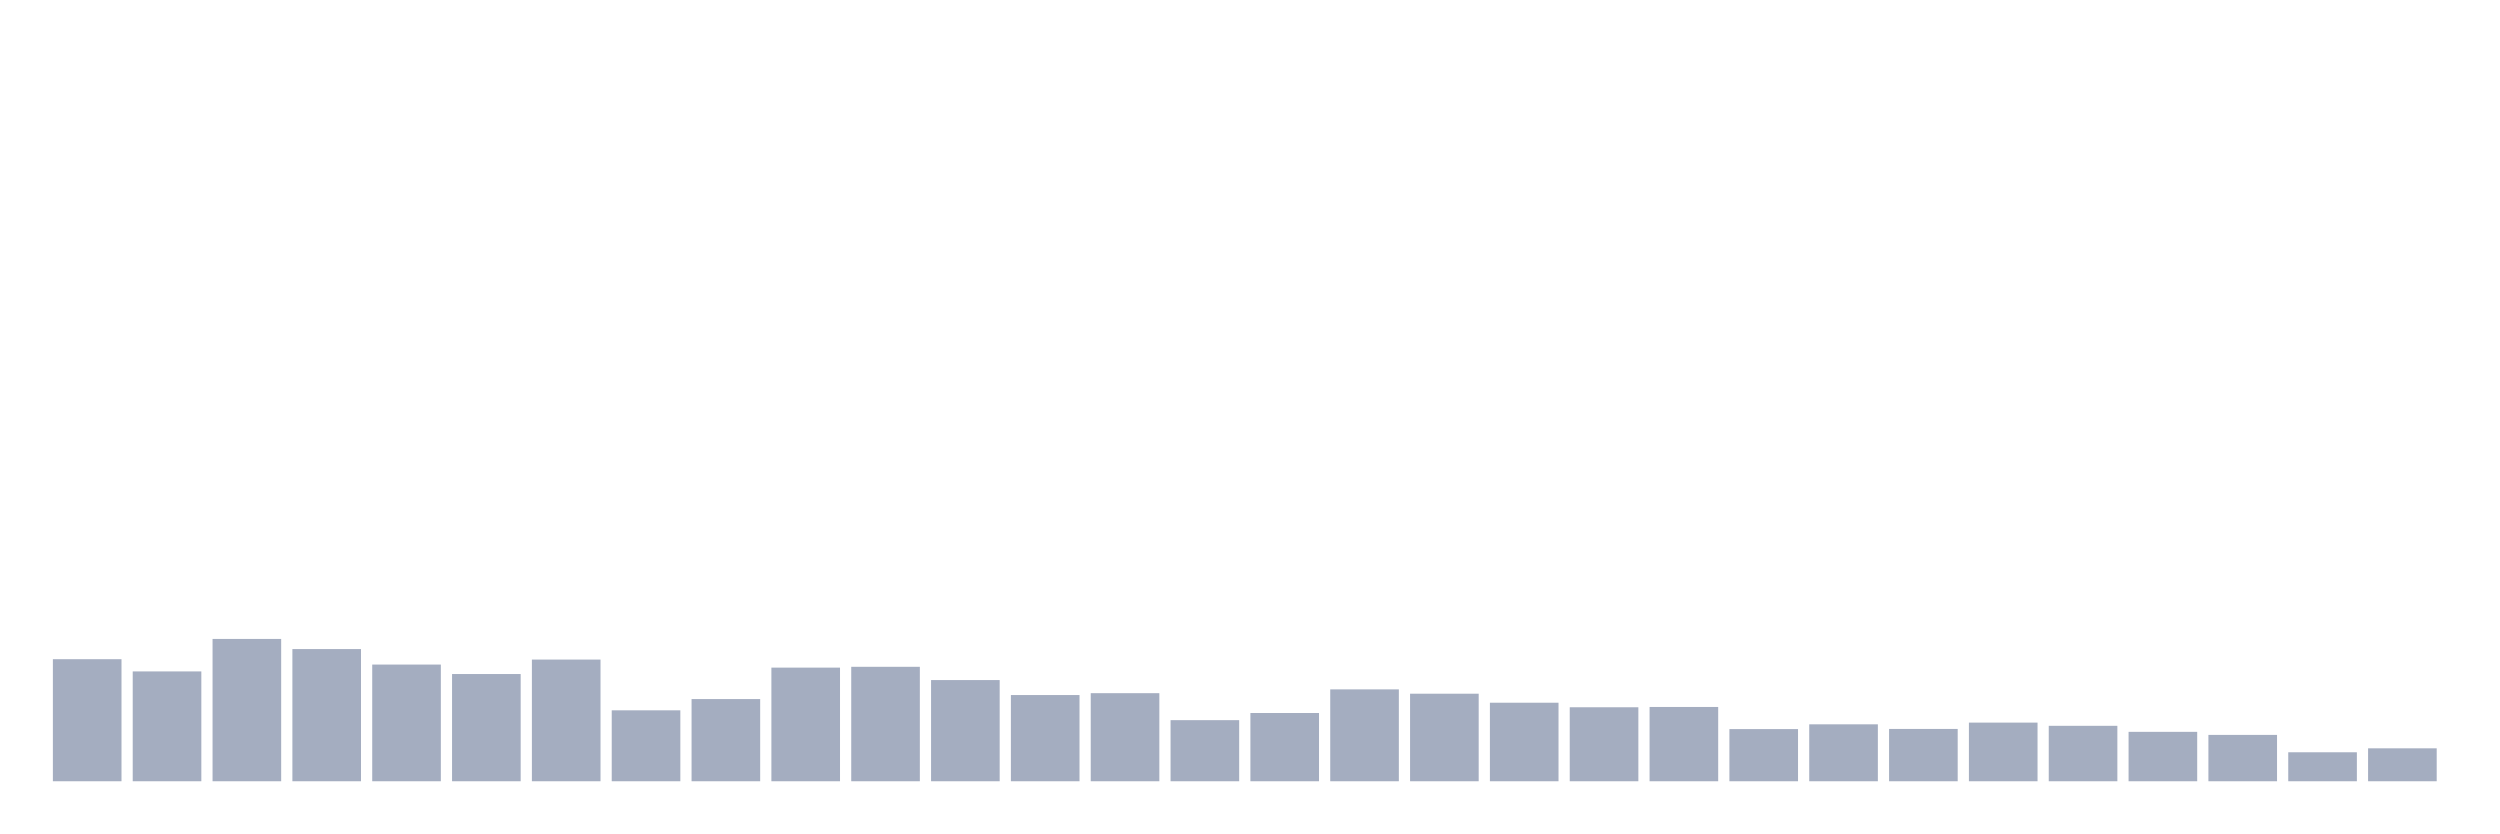
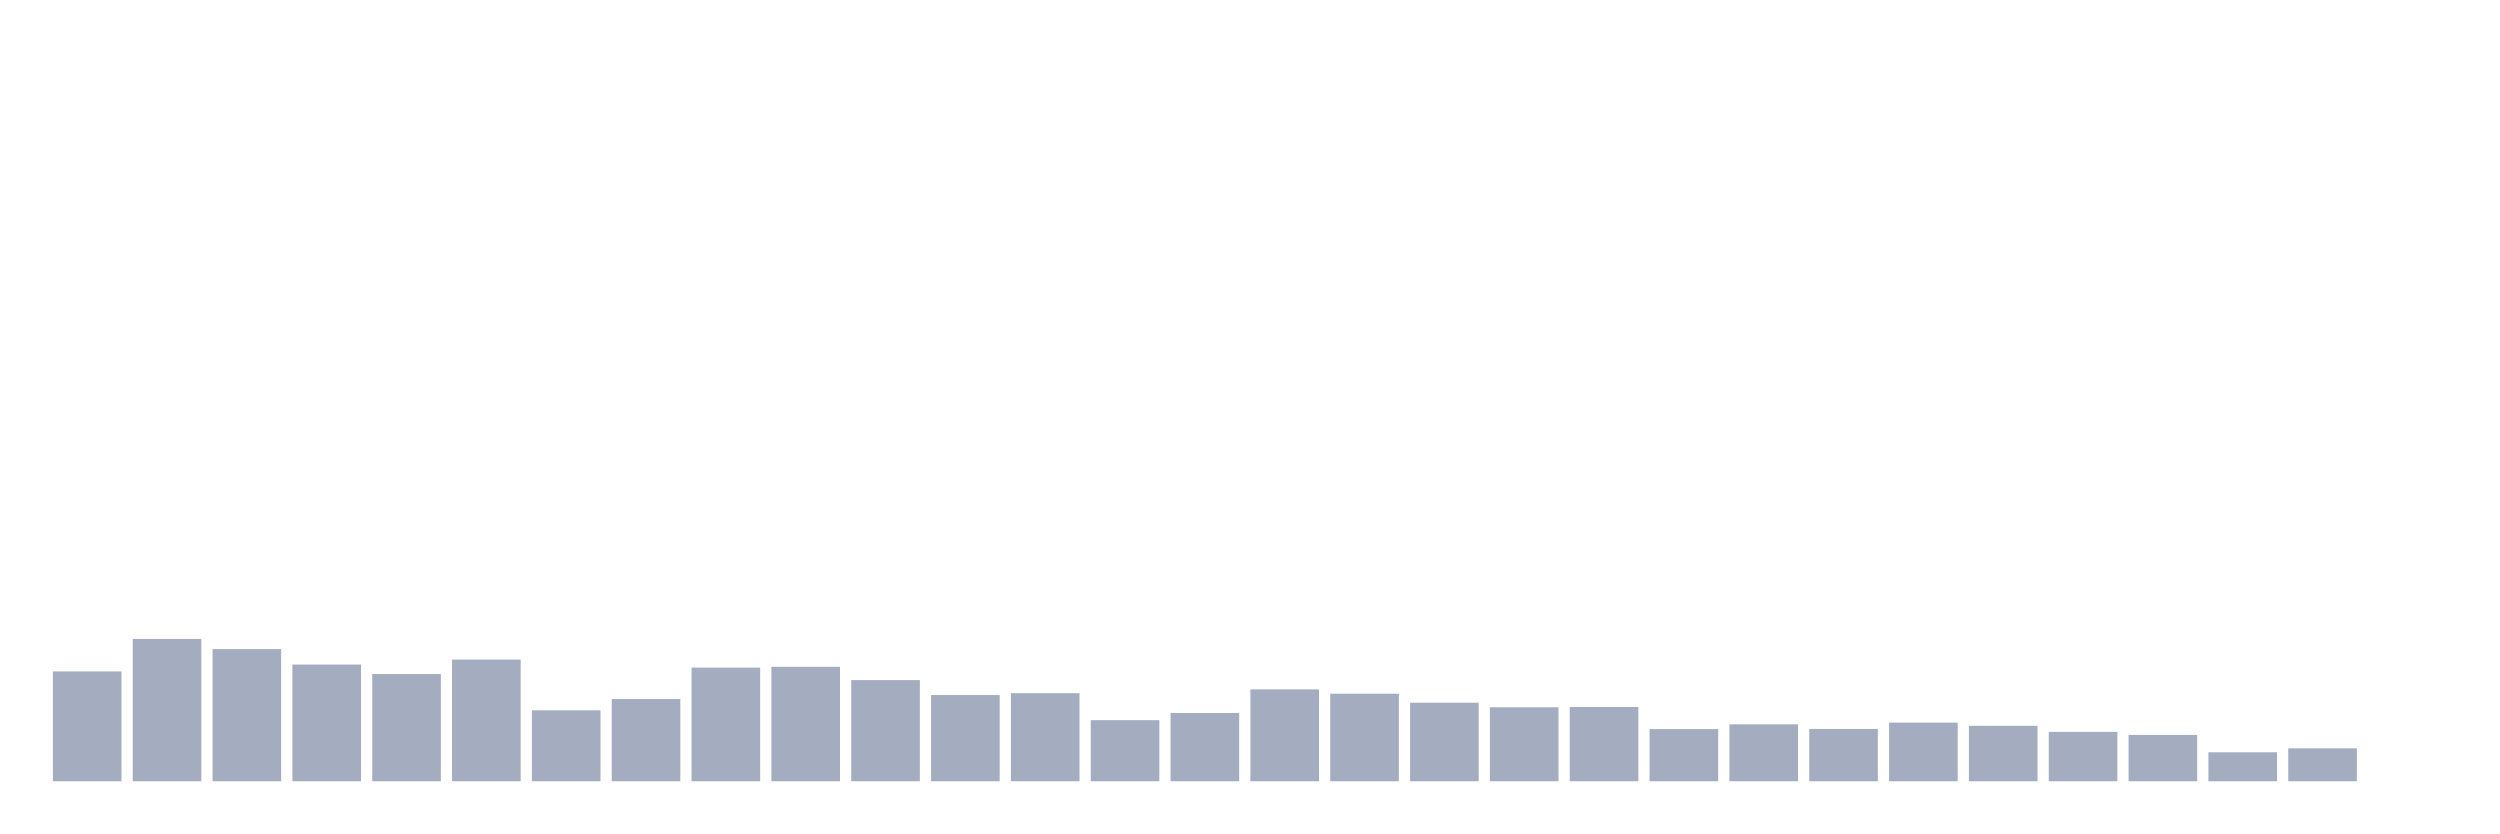
<svg xmlns="http://www.w3.org/2000/svg" viewBox="0 0 480 160">
  <g transform="translate(10,10)">
-     <rect class="bar" x="0.153" width="13.175" y="116.567" height="23.433" fill="rgb(164,173,192)" />
-     <rect class="bar" x="15.482" width="13.175" y="118.913" height="21.087" fill="rgb(164,173,192)" />
-     <rect class="bar" x="30.81" width="13.175" y="112.676" height="27.324" fill="rgb(164,173,192)" />
-     <rect class="bar" x="46.138" width="13.175" y="114.621" height="25.379" fill="rgb(164,173,192)" />
-     <rect class="bar" x="61.466" width="13.175" y="117.597" height="22.403" fill="rgb(164,173,192)" />
-     <rect class="bar" x="76.794" width="13.175" y="119.414" height="20.586" fill="rgb(164,173,192)" />
-     <rect class="bar" x="92.123" width="13.175" y="116.638" height="23.362" fill="rgb(164,173,192)" />
-     <rect class="bar" x="107.451" width="13.175" y="126.381" height="13.619" fill="rgb(164,173,192)" />
-     <rect class="bar" x="122.779" width="13.175" y="124.221" height="15.779" fill="rgb(164,173,192)" />
-     <rect class="bar" x="138.107" width="13.175" y="118.183" height="21.817" fill="rgb(164,173,192)" />
-     <rect class="bar" x="153.436" width="13.175" y="118.026" height="21.974" fill="rgb(164,173,192)" />
-     <rect class="bar" x="168.764" width="13.175" y="120.573" height="19.427" fill="rgb(164,173,192)" />
-     <rect class="bar" x="184.092" width="13.175" y="123.448" height="16.552" fill="rgb(164,173,192)" />
-     <rect class="bar" x="199.42" width="13.175" y="123.09" height="16.91" fill="rgb(164,173,192)" />
-     <rect class="bar" x="214.748" width="13.175" y="128.269" height="11.731" fill="rgb(164,173,192)" />
-     <rect class="bar" x="230.077" width="13.175" y="126.896" height="13.104" fill="rgb(164,173,192)" />
-     <rect class="bar" x="245.405" width="13.175" y="122.361" height="17.639" fill="rgb(164,173,192)" />
-     <rect class="bar" x="260.733" width="13.175" y="123.191" height="16.809" fill="rgb(164,173,192)" />
-     <rect class="bar" x="276.061" width="13.175" y="124.922" height="15.078" fill="rgb(164,173,192)" />
-     <rect class="bar" x="291.39" width="13.175" y="125.794" height="14.206" fill="rgb(164,173,192)" />
-     <rect class="bar" x="306.718" width="13.175" y="125.737" height="14.263" fill="rgb(164,173,192)" />
-     <rect class="bar" x="322.046" width="13.175" y="129.986" height="10.014" fill="rgb(164,173,192)" />
-     <rect class="bar" x="337.374" width="13.175" y="129.07" height="10.93" fill="rgb(164,173,192)" />
-     <rect class="bar" x="352.702" width="13.175" y="129.957" height="10.043" fill="rgb(164,173,192)" />
-     <rect class="bar" x="368.031" width="13.175" y="128.741" height="11.259" fill="rgb(164,173,192)" />
-     <rect class="bar" x="383.359" width="13.175" y="129.356" height="10.644" fill="rgb(164,173,192)" />
-     <rect class="bar" x="398.687" width="13.175" y="130.515" height="9.485" fill="rgb(164,173,192)" />
-     <rect class="bar" x="414.015" width="13.175" y="131.102" height="8.898" fill="rgb(164,173,192)" />
-     <rect class="bar" x="429.344" width="13.175" y="134.435" height="5.565" fill="rgb(164,173,192)" />
-     <rect class="bar" x="444.672" width="13.175" y="133.677" height="6.323" fill="rgb(164,173,192)" />
+     <rect class="bar" x="0.153" width="13.175" y="118.913" height="21.087" fill="rgb(164,173,192)" />
+     <rect class="bar" x="15.482" width="13.175" y="112.676" height="27.324" fill="rgb(164,173,192)" />
+     <rect class="bar" x="30.81" width="13.175" y="114.621" height="25.379" fill="rgb(164,173,192)" />
+     <rect class="bar" x="46.138" width="13.175" y="117.597" height="22.403" fill="rgb(164,173,192)" />
+     <rect class="bar" x="61.466" width="13.175" y="119.414" height="20.586" fill="rgb(164,173,192)" />
+     <rect class="bar" x="76.794" width="13.175" y="116.638" height="23.362" fill="rgb(164,173,192)" />
+     <rect class="bar" x="92.123" width="13.175" y="126.381" height="13.619" fill="rgb(164,173,192)" />
+     <rect class="bar" x="107.451" width="13.175" y="124.221" height="15.779" fill="rgb(164,173,192)" />
+     <rect class="bar" x="122.779" width="13.175" y="118.183" height="21.817" fill="rgb(164,173,192)" />
+     <rect class="bar" x="138.107" width="13.175" y="118.026" height="21.974" fill="rgb(164,173,192)" />
+     <rect class="bar" x="153.436" width="13.175" y="120.573" height="19.427" fill="rgb(164,173,192)" />
+     <rect class="bar" x="168.764" width="13.175" y="123.448" height="16.552" fill="rgb(164,173,192)" />
+     <rect class="bar" x="184.092" width="13.175" y="123.09" height="16.91" fill="rgb(164,173,192)" />
+     <rect class="bar" x="199.42" width="13.175" y="128.269" height="11.731" fill="rgb(164,173,192)" />
+     <rect class="bar" x="214.748" width="13.175" y="126.896" height="13.104" fill="rgb(164,173,192)" />
+     <rect class="bar" x="230.077" width="13.175" y="122.361" height="17.639" fill="rgb(164,173,192)" />
+     <rect class="bar" x="245.405" width="13.175" y="123.191" height="16.809" fill="rgb(164,173,192)" />
+     <rect class="bar" x="260.733" width="13.175" y="124.922" height="15.078" fill="rgb(164,173,192)" />
+     <rect class="bar" x="276.061" width="13.175" y="125.794" height="14.206" fill="rgb(164,173,192)" />
+     <rect class="bar" x="291.39" width="13.175" y="125.737" height="14.263" fill="rgb(164,173,192)" />
+     <rect class="bar" x="306.718" width="13.175" y="129.986" height="10.014" fill="rgb(164,173,192)" />
+     <rect class="bar" x="322.046" width="13.175" y="129.07" height="10.93" fill="rgb(164,173,192)" />
+     <rect class="bar" x="337.374" width="13.175" y="129.957" height="10.043" fill="rgb(164,173,192)" />
+     <rect class="bar" x="352.702" width="13.175" y="128.741" height="11.259" fill="rgb(164,173,192)" />
+     <rect class="bar" x="368.031" width="13.175" y="129.356" height="10.644" fill="rgb(164,173,192)" />
+     <rect class="bar" x="383.359" width="13.175" y="130.515" height="9.485" fill="rgb(164,173,192)" />
+     <rect class="bar" x="398.687" width="13.175" y="131.102" height="8.898" fill="rgb(164,173,192)" />
+     <rect class="bar" x="414.015" width="13.175" y="134.435" height="5.565" fill="rgb(164,173,192)" />
+     <rect class="bar" x="429.344" width="13.175" y="133.677" height="6.323" fill="rgb(164,173,192)" />
+     <rect class="bar" x="444.672" width="13.175" y="140" height="0" fill="rgb(164,173,192)" />
  </g>
</svg>
